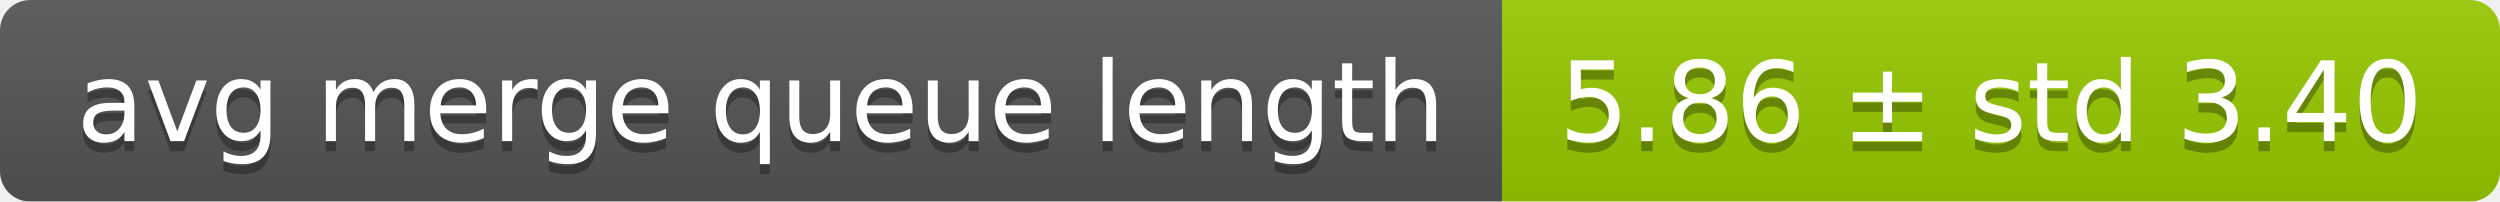
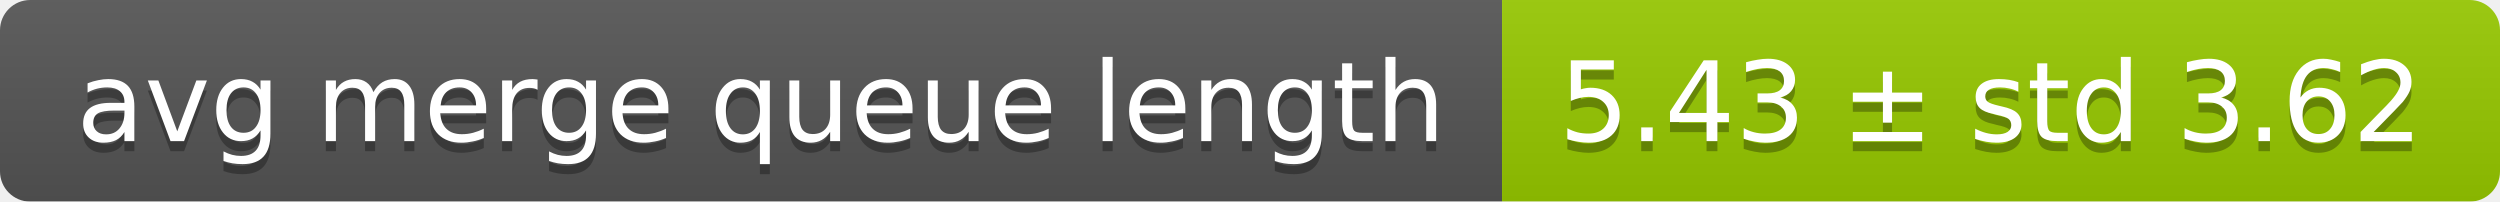
<svg xmlns="http://www.w3.org/2000/svg" width="248" height="20">
  <linearGradient id="smooth" x2="0" y2="100%">
    <stop offset="0" stop-color="#bbb" stop-opacity=".1" />
    <stop offset="1" stop-opacity=".1" />
  </linearGradient>
  <mask id="round">
    <rect width="248" height="20" rx="3" fill="#fff" />
  </mask>
  <g mask="url(#round)">
    <rect width="149" height="20" fill="#555" />
    <rect x="149" width="99" height="20" fill="#97ca00" />
    <rect width="248" height="20" fill="url(#smooth)" />
  </g>
  <g fill="#fff" text-anchor="middle" font-family="DejaVu Sans,Verdana,Geneva,sans-serif" font-size="11">
    <text x="75.5" y="15" fill="#010101" fill-opacity=".3">avg merge queue length</text>
    <text x="75.5" y="14">avg merge queue length</text>
-     <text x="197.5" y="15" fill="#010101" fill-opacity=".3">5.86 ± std 3.40</text>
-     <text x="197.5" y="14">5.86 ± std 3.40</text>
+     <text x="197.5" y="15" fill="#010101" fill-opacity=".3">5.43 ± std 3.62</text>
+     <text x="197.5" y="14">5.43 ± std 3.62</text>
  </g>
</svg>
